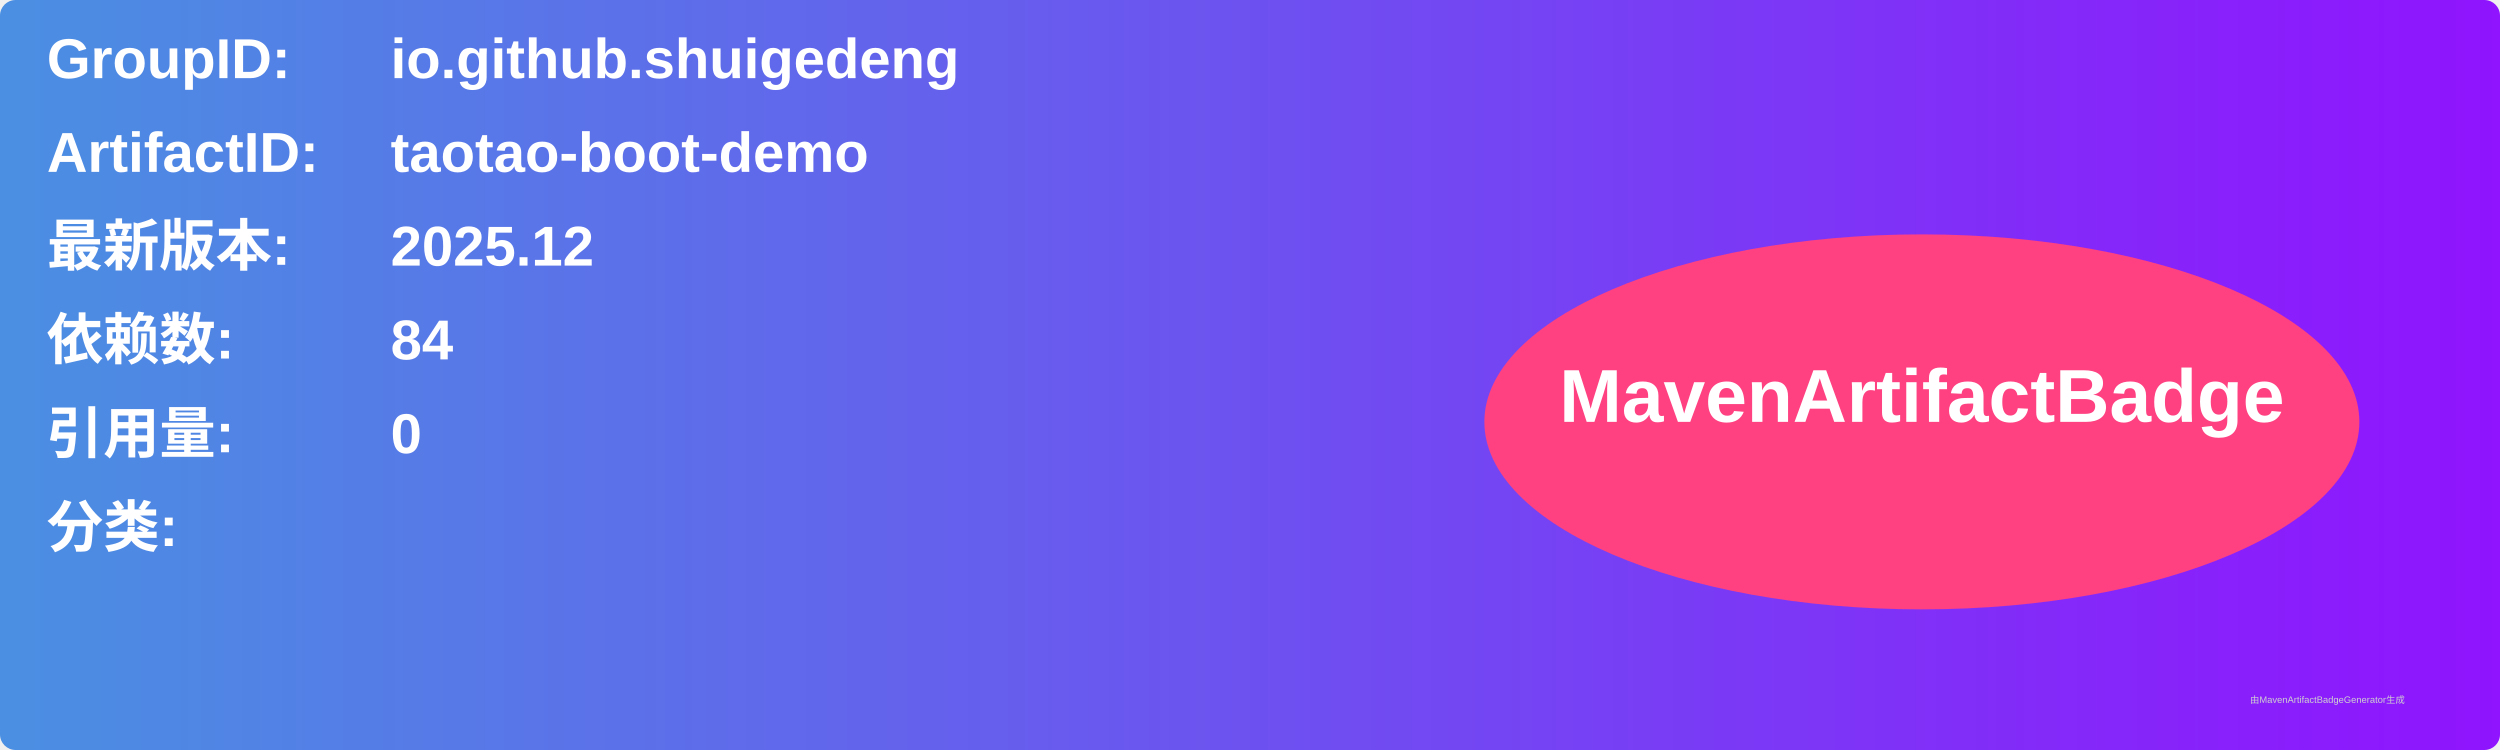
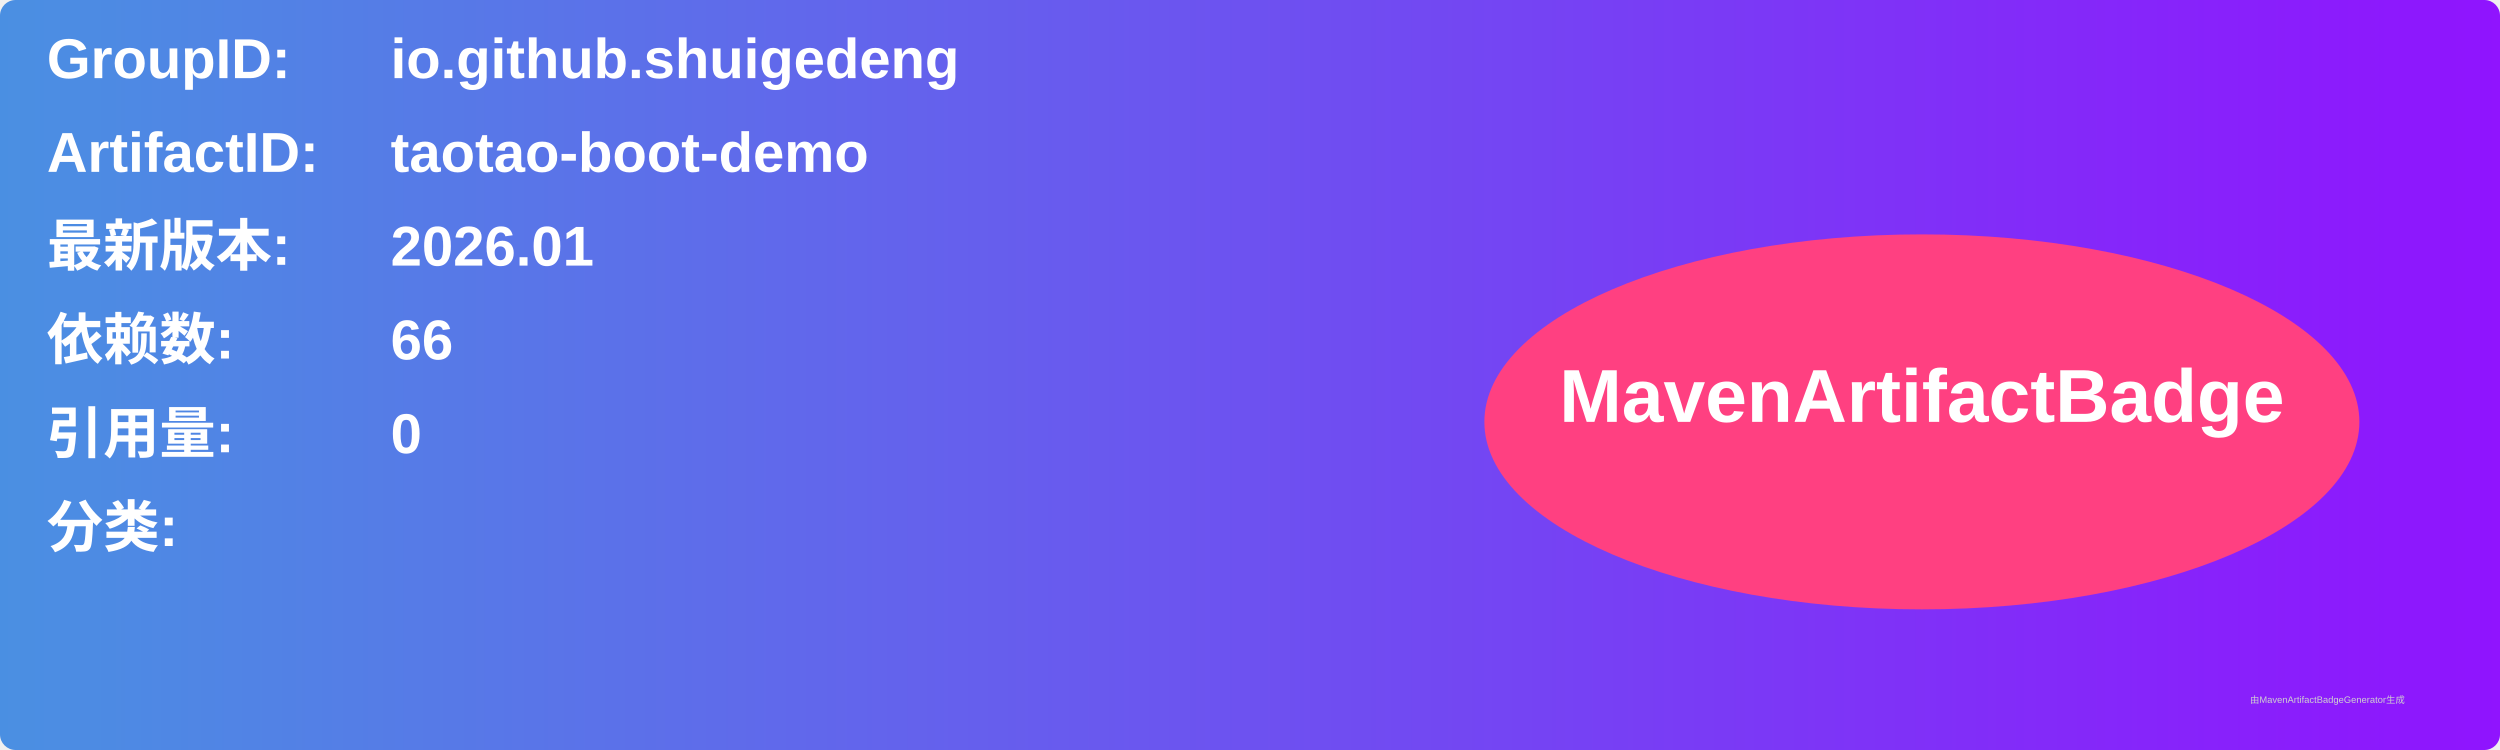
<svg xmlns="http://www.w3.org/2000/svg" width="800" height="240" viewBox="0 0 800 240">
  <linearGradient id="grad" x1="0%" y1="0%" x2="100%" y2="0%">
    <stop offset="0%" stop-color="#4a90e2" />
    <stop offset="100%" stop-color="#9013fe" />
  </linearGradient>
  <rect width="100%" height="100%" rx="5" ry="5" fill="url(#grad)" />
  <g transform="translate(15, 15)">
    <text x="0" y="10" font-family="Arial" font-size="18" fill="white" font-weight="bold" width="260">GroupID:</text>
    <text x="110" y="10" font-family="Arial" font-size="18" fill="white" font-weight="bold" width="460">io.github.shuigedeng</text>
    <text x="0" y="40" font-family="Arial" font-size="18" fill="white" font-weight="bold" width="260">ArtifactID:</text>
    <text x="110" y="40" font-family="Arial" font-size="18" fill="white" font-weight="bold" width="460">taotao-boot-demo</text>
    <text x="0" y="70" font-family="Arial" font-size="18" fill="white" font-weight="bold">最新版本:</text>
    <text x="110" y="70" font-family="Arial" font-size="18" fill="white" font-weight="bold">
-       <tspan font-weight="bold">2025.12</tspan>
+       <tspan font-weight="bold">2026.01</tspan>
    </text>
    <text x="0" y="100" font-family="Arial" font-size="18" fill="white" font-weight="bold">依赖数: </text>
    <text x="110" y="100" font-family="Arial" font-size="18" fill="white">
-       <tspan font-weight="bold">84</tspan>
+       <tspan font-weight="bold">66</tspan>
    </text>
    <text x="0" y="130" font-family="Arial" font-size="18" fill="white" font-weight="bold">引用量: </text>
    <text x="110" y="130" font-family="Arial" font-size="18" fill="white">
      <tspan font-weight="bold">0</tspan>
    </text>
    <text x="0" y="160" font-family="Arial" font-size="18" fill="white" font-weight="bold">分类:</text>
    <text x="10" y="190" font-family="Arial" font-size="10" fill="white">
      <tspan font-weight="bold" />
    </text>
    <ellipse cx="600" cy="120" rx="140" ry="60" fill="#ff4081" />
    <text x="600" y="120" text-anchor="middle" font-family="Arial" font-size="24" fill="white" font-weight="bold">MavenArtifactBadge</text>
  </g>
  <text x="720" y="225" font-family="Arial" font-size="3" fill="#d0d0d0">由MavenArtifactBadgeGenerator生成</text>
</svg>
